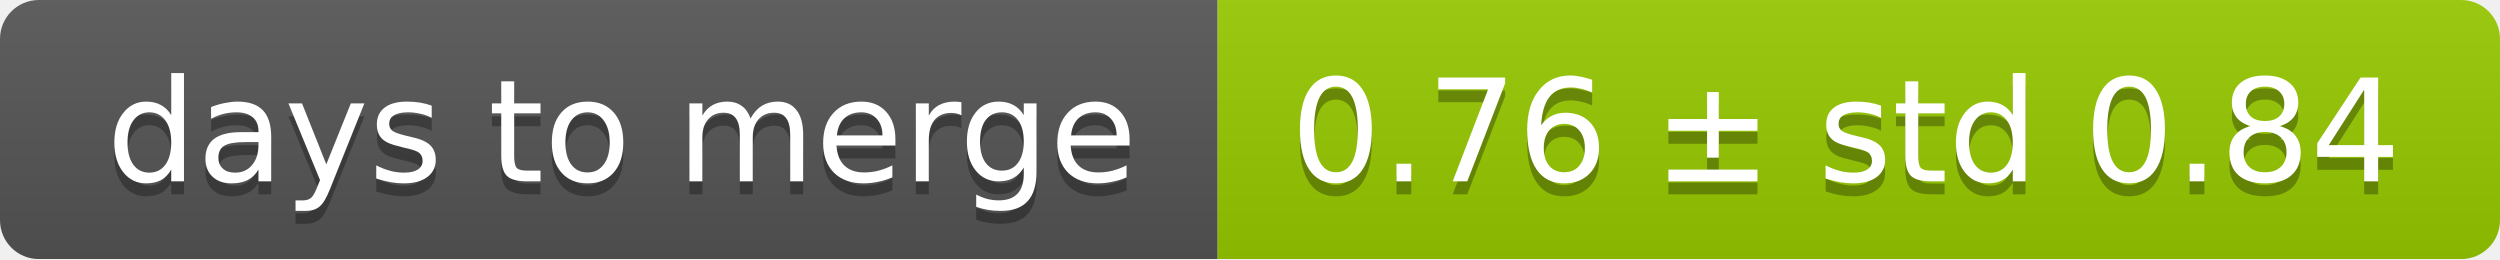
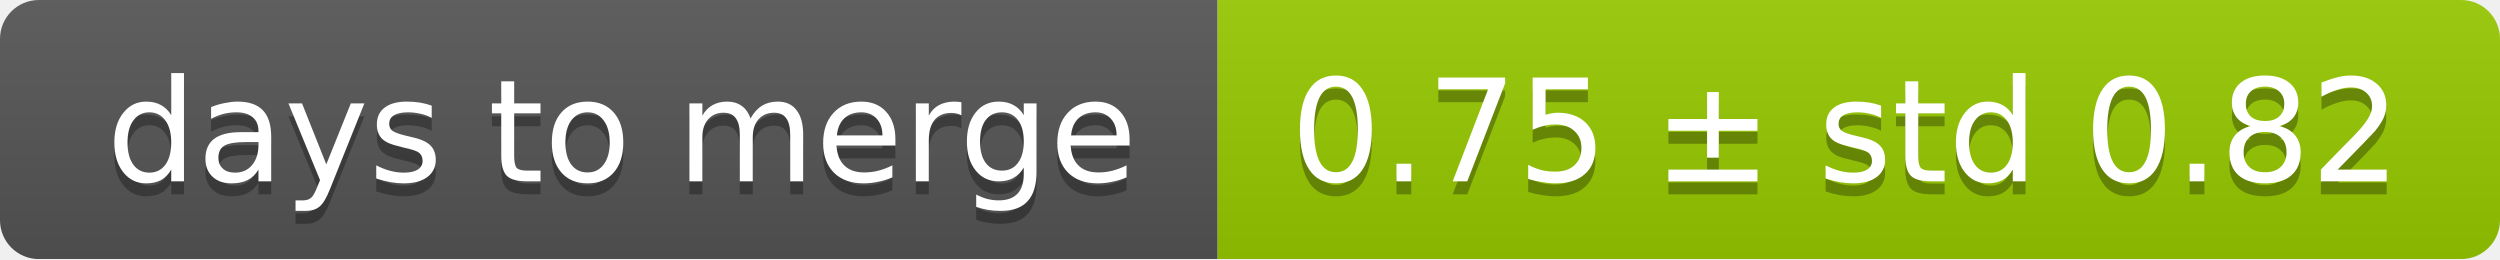
<svg xmlns="http://www.w3.org/2000/svg" width="193" height="20">
  <linearGradient id="smooth" x2="0" y2="100%">
    <stop offset="0" stop-color="#bbb" stop-opacity=".1" />
    <stop offset="1" stop-opacity=".1" />
  </linearGradient>
  <mask id="round">
    <rect width="193" height="20" rx="3" fill="#fff" />
  </mask>
  <g mask="url(#round)">
    <rect width="94" height="20" fill="#555" />
    <rect x="94" width="99" height="20" fill="#97ca00" />
    <rect width="193" height="20" fill="url(#smooth)" />
  </g>
  <g fill="#fff" text-anchor="middle" font-family="DejaVu Sans,Verdana,Geneva,sans-serif" font-size="11">
    <text x="48" y="15" fill="#010101" fill-opacity=".3">days to merge</text>
    <text x="48" y="14">days to merge</text>
-     <text x="142.5" y="15" fill="#010101" fill-opacity=".3">0.76 ± std 0.84</text>
-     <text x="142.5" y="14">0.76 ± std 0.84</text>
+     <text x="142.5" y="15" fill="#010101" fill-opacity=".3">0.75 ± std 0.82</text>
+     <text x="142.5" y="14">0.75 ± std 0.82</text>
  </g>
</svg>
